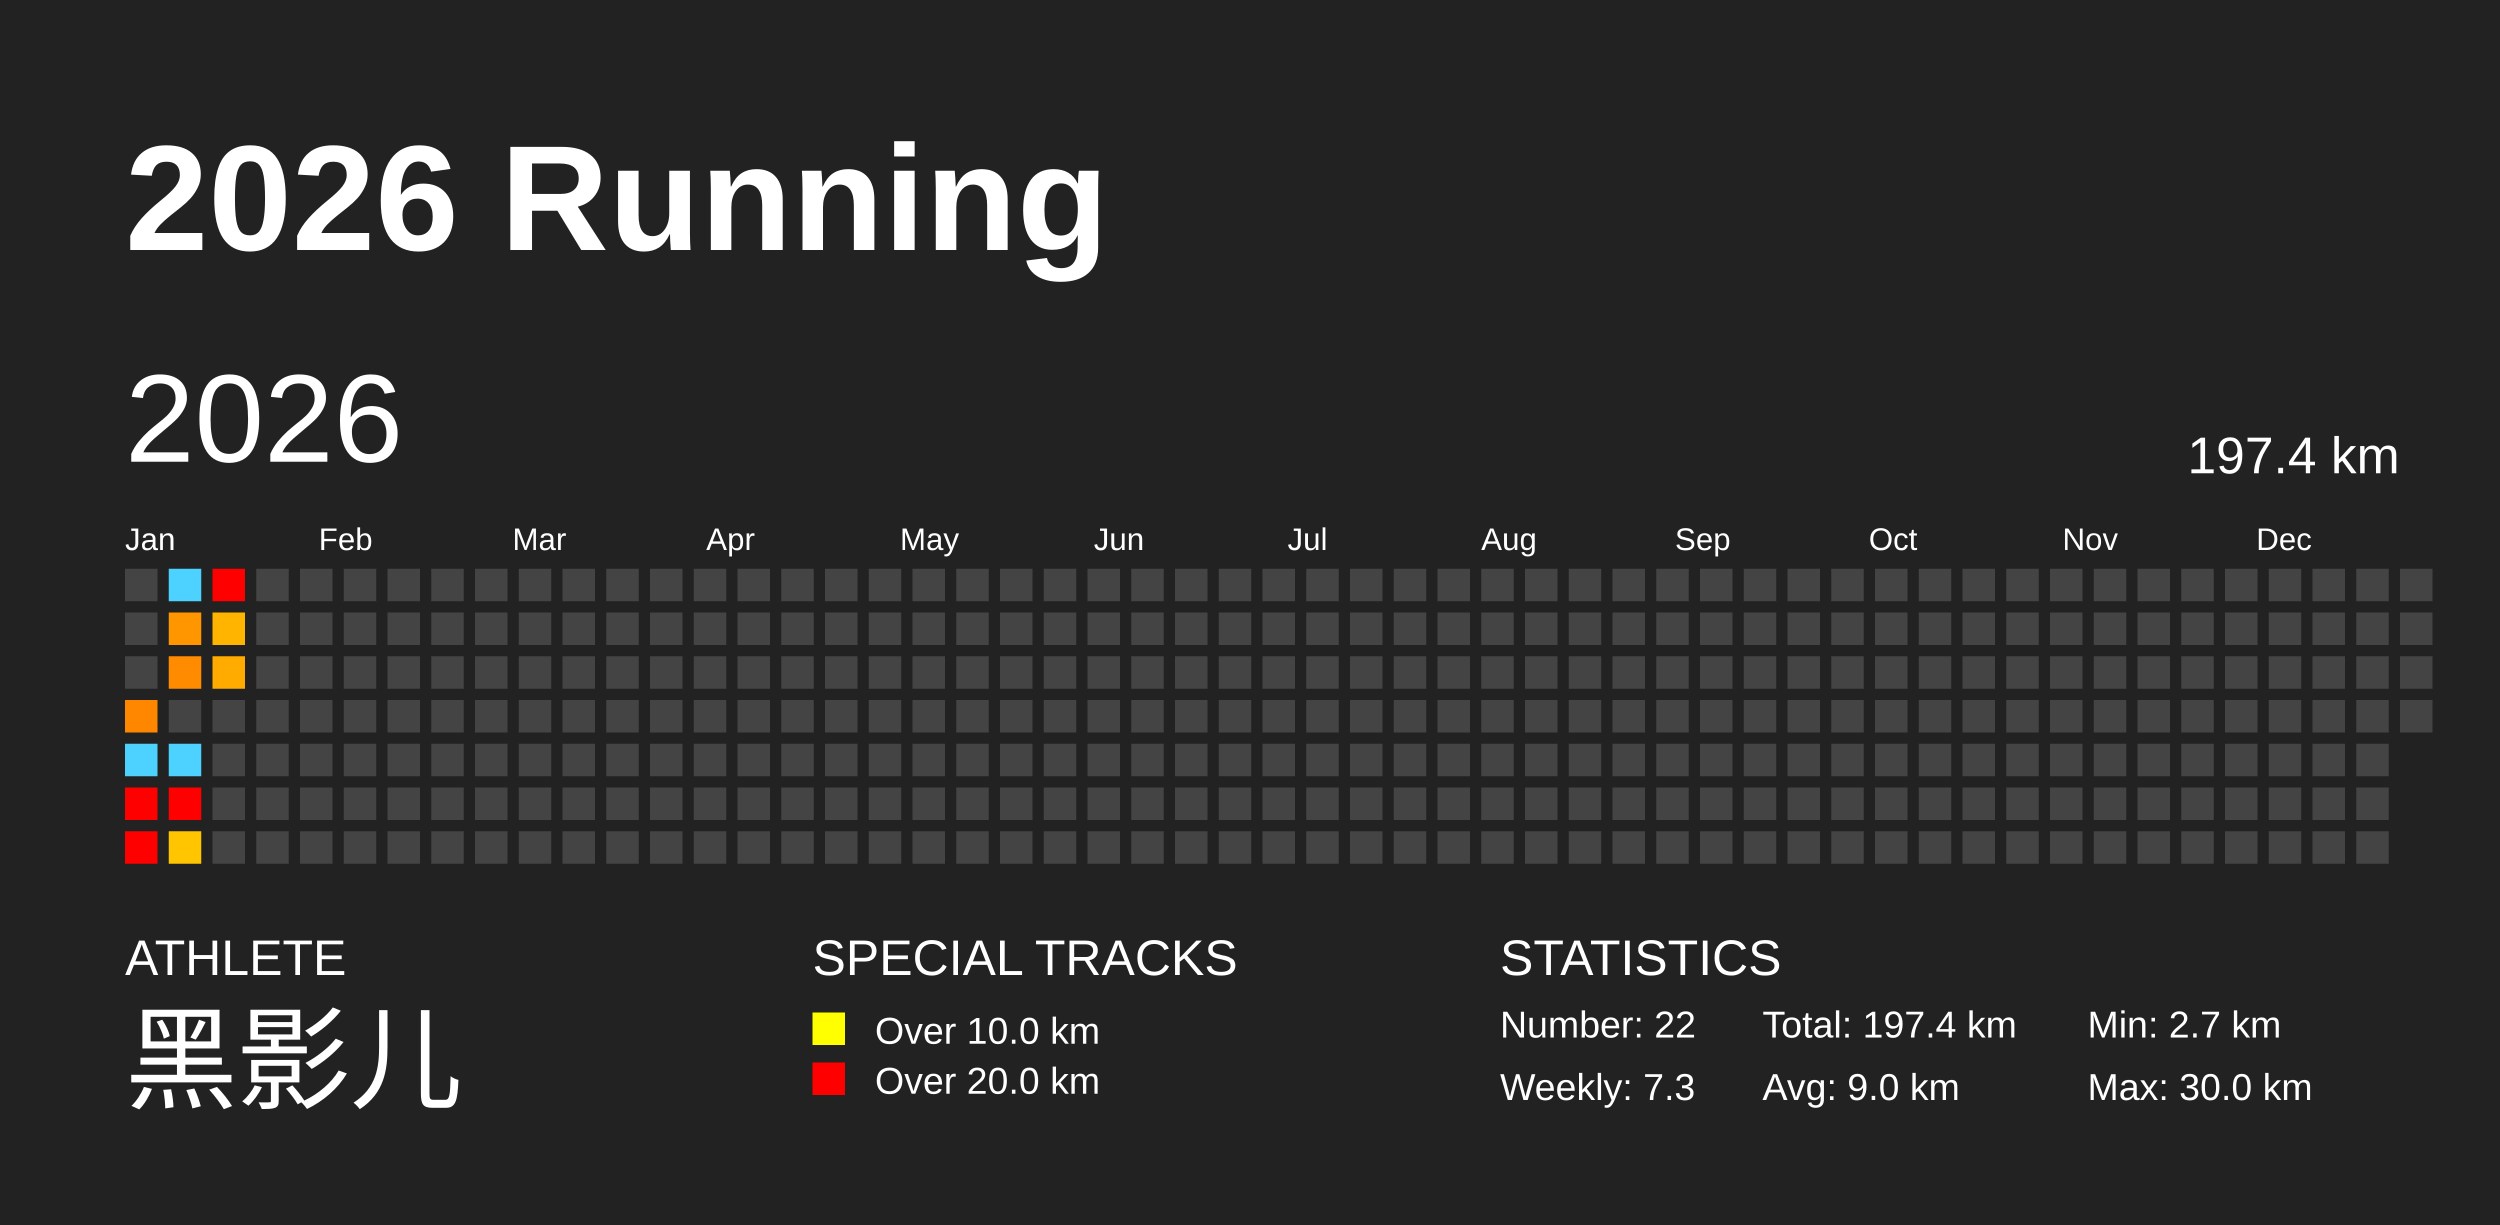
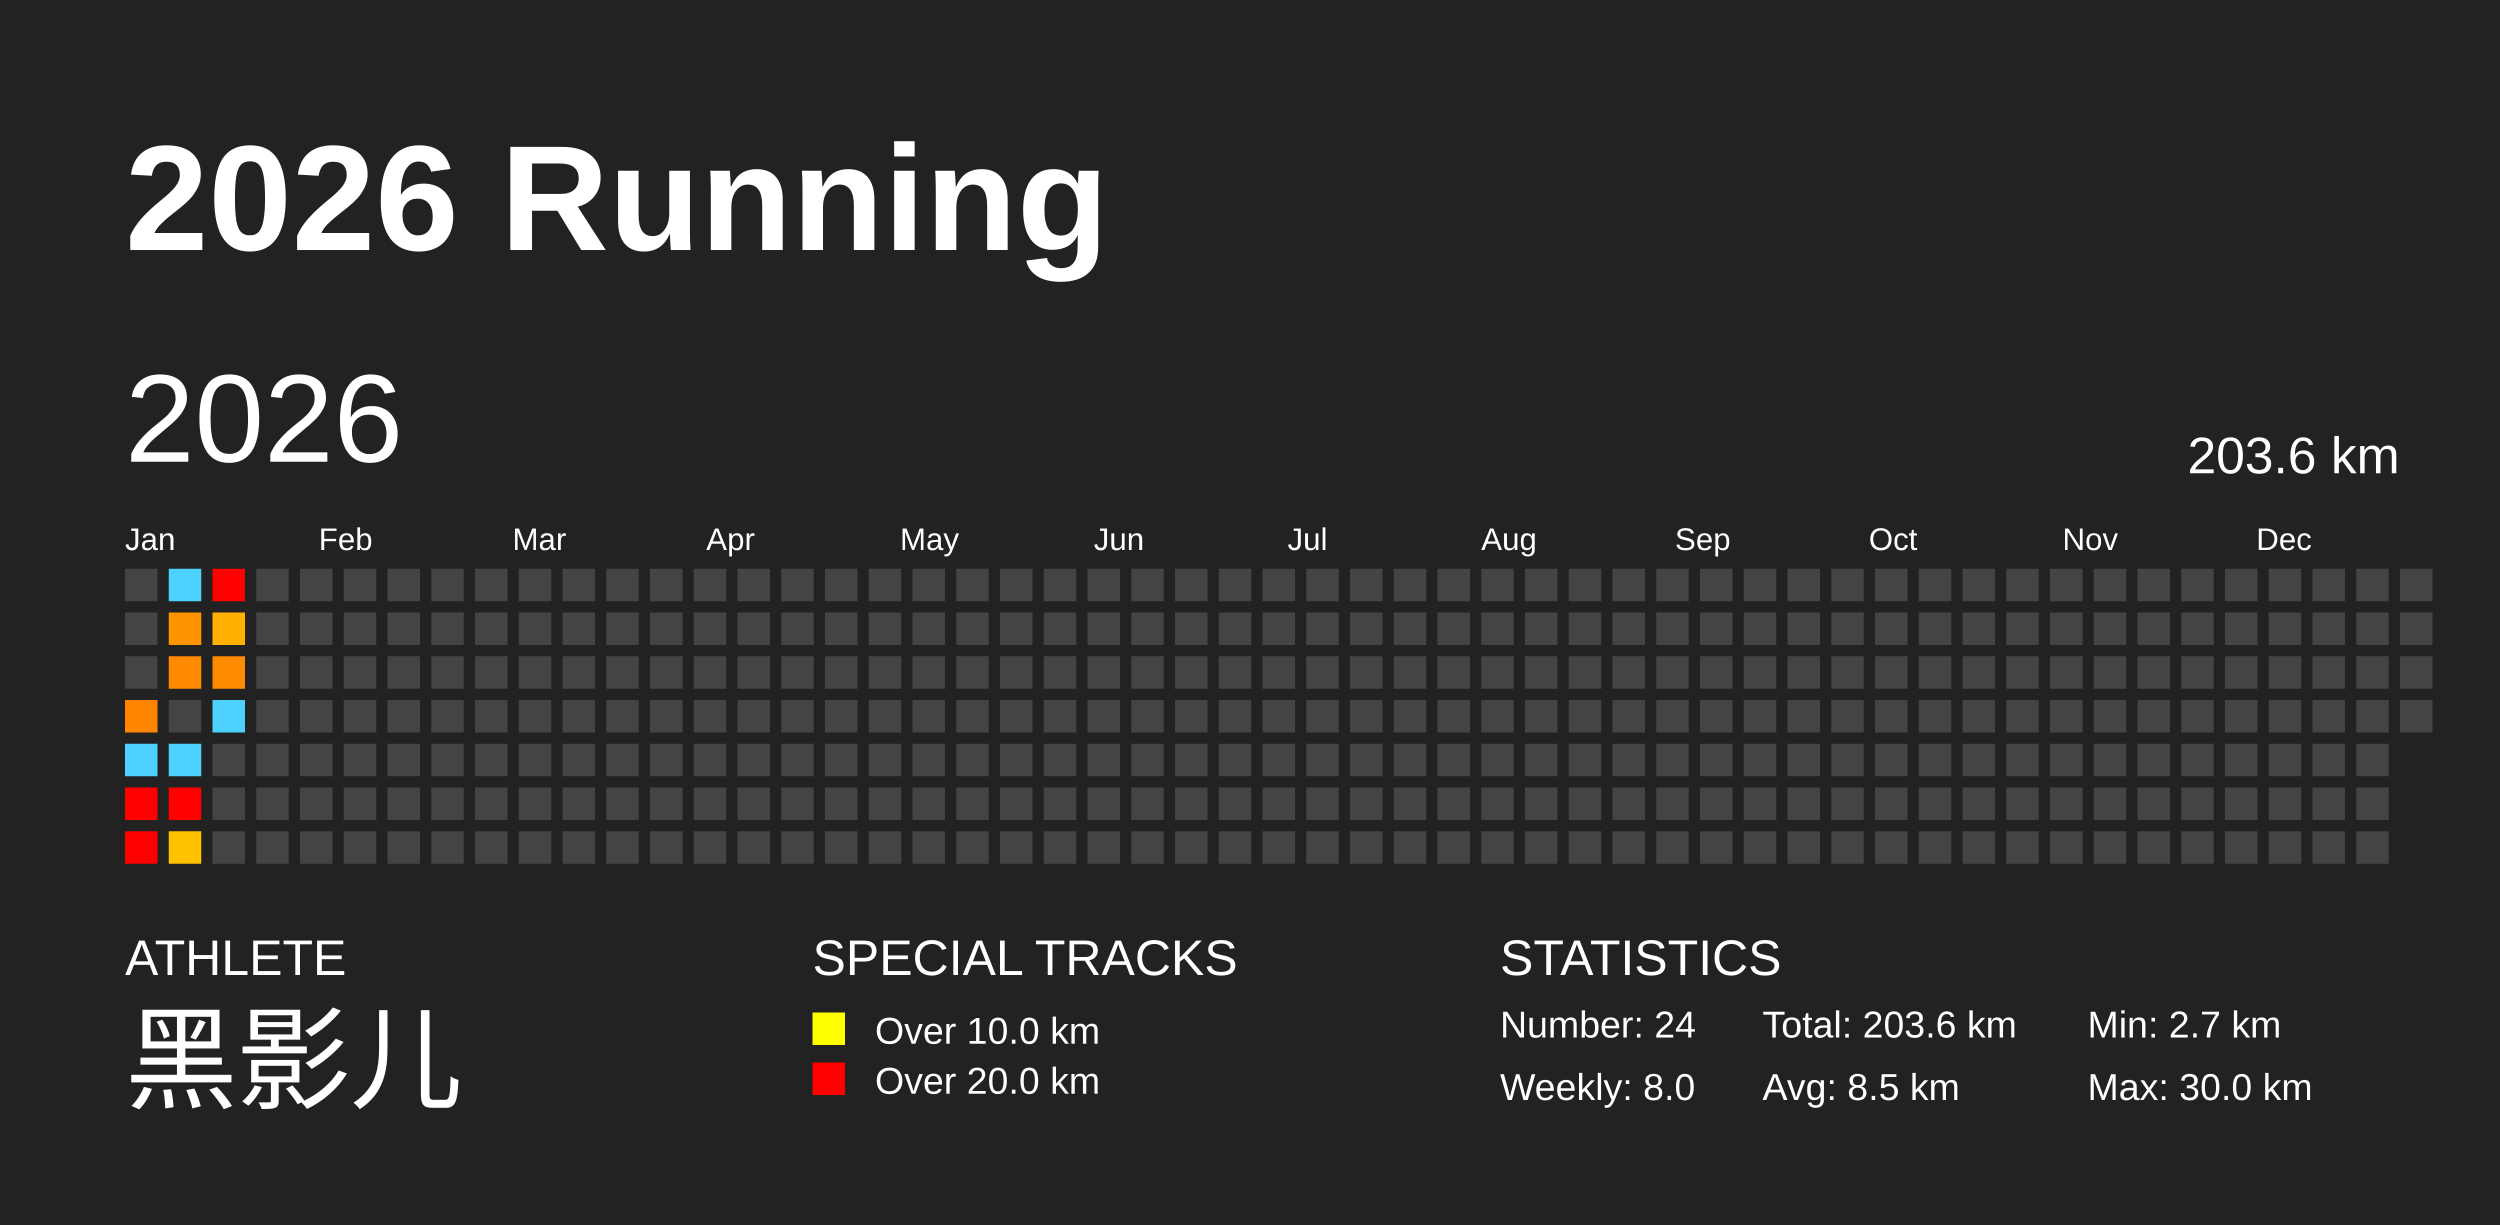
<svg xmlns="http://www.w3.org/2000/svg" baseProfile="full" height="98mm" version="1.1" viewBox="0,0,200,98" width="200mm">
  <defs />
  <rect fill="#222222" height="98" width="200" x="0" y="0" />
  <text fill="#FFFFFF" style="font-size:12px; font-family:Arial; font-weight:bold;" x="10" y="20">2026 Running</text>
  <text fill="#FFFFFF" style="font-size:4px; font-family:Arial" x="10" y="78">ATHLETE</text>
  <text fill="#FFFFFF" style="font-size:9px; font-family:Arial" x="10" y="88">黑影儿</text>
  <text fill="#FFFFFF" style="font-size:4px; font-family:Arial" x="65" y="78">SPECIAL TRACKS</text>
  <rect fill="yellow" height="2.6" width="2.6" x="65" y="81" />
  <text fill="#FFFFFF" style="font-size:3px; font-family:Arial" x="70" y="83.5">Over 10.0 km</text>
  <rect fill="red" height="2.6" width="2.6" x="65" y="85" />
  <text fill="#FFFFFF" style="font-size:3px; font-family:Arial" x="70" y="87.5">Over 20.0 km</text>
  <text fill="#FFFFFF" style="font-size:4px; font-family:Arial" x="120" y="78">STATISTICS</text>
-   <text fill="#FFFFFF" style="font-size:3px; font-family:Arial" x="120" y="83">Number: 22</text>
-   <text fill="#FFFFFF" style="font-size:3px; font-family:Arial" x="120" y="88">Weekly: 7.3</text>
-   <text fill="#FFFFFF" style="font-size:3px; font-family:Arial" x="141" y="83">Total: 197.4 km</text>
-   <text fill="#FFFFFF" style="font-size:3px; font-family:Arial" x="141" y="88">Avg: 9.0 km</text>
+   <text fill="#FFFFFF" style="font-size:3px; font-family:Arial" x="120" y="83">Number: 24</text>
+   <text fill="#FFFFFF" style="font-size:3px; font-family:Arial" x="120" y="88">Weekly: 8.0</text>
+   <text fill="#FFFFFF" style="font-size:3px; font-family:Arial" x="141" y="83">Total: 203.6 km</text>
+   <text fill="#FFFFFF" style="font-size:3px; font-family:Arial" x="141" y="88">Avg: 8.5 km</text>
  <text fill="#FFFFFF" style="font-size:3px; font-family:Arial" x="167" y="83">Min: 2.7 km</text>
  <text fill="#FFFFFF" style="font-size:3px; font-family:Arial" x="167" y="88">Max: 30.0 km</text>
  <text dominant-baseline="hanging" fill="#FFFFFF" style="font-size:10.0px; font-family:Arial;" x="10" y="30">2026</text>
-   <text dominant-baseline="hanging" fill="#FFFFFF" style="font-size:4.125px; font-family:Arial;" x="175" y="35">197.4 km</text>
+   <text dominant-baseline="hanging" fill="#FFFFFF" style="font-size:4.125px; font-family:Arial;" x="175" y="35">203.6 km</text>
  <text fill="#FFFFFF" style="font-size:2.5px; font-family:Arial" x="10.0" y="44">Jan</text>
  <text fill="#FFFFFF" style="font-size:2.5px; font-family:Arial" x="25.5" y="44">Feb</text>
  <text fill="#FFFFFF" style="font-size:2.5px; font-family:Arial" x="41.0" y="44">Mar</text>
  <text fill="#FFFFFF" style="font-size:2.5px; font-family:Arial" x="56.5" y="44">Apr</text>
  <text fill="#FFFFFF" style="font-size:2.5px; font-family:Arial" x="72.0" y="44">May</text>
  <text fill="#FFFFFF" style="font-size:2.5px; font-family:Arial" x="87.5" y="44">Jun</text>
  <text fill="#FFFFFF" style="font-size:2.5px; font-family:Arial" x="103.0" y="44">Jul</text>
  <text fill="#FFFFFF" style="font-size:2.5px; font-family:Arial" x="118.5" y="44">Aug</text>
  <text fill="#FFFFFF" style="font-size:2.5px; font-family:Arial" x="134.0" y="44">Sep</text>
  <text fill="#FFFFFF" style="font-size:2.5px; font-family:Arial" x="149.5" y="44">Oct</text>
  <text fill="#FFFFFF" style="font-size:2.5px; font-family:Arial" x="165.0" y="44">Nov</text>
  <text fill="#FFFFFF" style="font-size:2.5px; font-family:Arial" x="180.5" y="44">Dec</text>
  <rect fill="#444444" height="2.6" width="2.6" x="10.0" y="45.5" />
  <rect fill="#444444" height="2.6" width="2.6" x="10.0" y="49.0" />
  <rect fill="#444444" height="2.6" width="2.6" x="10.0" y="52.5" />
-   <rect fill="#ff8700" height="2.6" width="2.6" x="10.0" y="56.0" />
+   <rect fill="#ff8400" height="2.6" width="2.6" x="10.0" y="56.0" />
  <rect fill="#4dd2ff" height="2.6" width="2.6" x="10.0" y="59.5" />
  <rect fill="red" height="2.6" width="2.6" x="10.0" y="63.0" />
  <rect fill="red" height="2.6" width="2.6" x="10.0" y="66.5" />
  <rect fill="#4dd2ff" height="2.6" width="2.6" x="13.5" y="45.5" />
-   <rect fill="#ff9600" height="2.6" width="2.6" x="13.5" y="49.0" />
-   <rect fill="#ff8c00" height="2.6" width="2.6" x="13.5" y="52.5" />
+   <rect fill="#ff9300" height="2.6" width="2.6" x="13.5" y="49.0" />
+   <rect fill="#ff8900" height="2.6" width="2.6" x="13.5" y="52.5" />
  <rect fill="#444444" height="2.6" width="2.6" x="13.5" y="56.0" />
  <rect fill="#4dd2ff" height="2.6" width="2.6" x="13.5" y="59.5" />
  <rect fill="red" height="2.6" width="2.6" x="13.5" y="63.0" />
-   <rect fill="#ffc500" height="2.6" width="2.6" x="13.5" y="66.5" />
+   <rect fill="#ffc100" height="2.6" width="2.6" x="13.5" y="66.5" />
  <rect fill="red" height="2.6" width="2.6" x="17.0" y="45.5" />
-   <rect fill="#ffb400" height="2.6" width="2.6" x="17.0" y="49.0" />
-   <rect fill="#ffab00" height="2.6" width="2.6" x="17.0" y="52.5" />
-   <rect fill="#444444" height="2.6" width="2.6" x="17.0" y="56.0" />
+   <rect fill="#ffb000" height="2.6" width="2.6" x="17.0" y="49.0" />
+   <rect fill="#ff8b00" height="2.6" width="2.6" x="17.0" y="52.5" />
+   <rect fill="#4dd2ff" height="2.6" width="2.6" x="17.0" y="56.0" />
  <rect fill="#444444" height="2.6" width="2.6" x="17.0" y="59.5" />
  <rect fill="#444444" height="2.6" width="2.6" x="17.0" y="63.0" />
  <rect fill="#444444" height="2.6" width="2.6" x="17.0" y="66.5" />
  <rect fill="#444444" height="2.6" width="2.6" x="20.5" y="45.5" />
  <rect fill="#444444" height="2.6" width="2.6" x="20.5" y="49.0" />
  <rect fill="#444444" height="2.6" width="2.6" x="20.5" y="52.5" />
  <rect fill="#444444" height="2.6" width="2.6" x="20.5" y="56.0" />
  <rect fill="#444444" height="2.6" width="2.6" x="20.5" y="59.5" />
  <rect fill="#444444" height="2.6" width="2.6" x="20.5" y="63.0" />
  <rect fill="#444444" height="2.6" width="2.6" x="20.5" y="66.5" />
  <rect fill="#444444" height="2.6" width="2.6" x="24.0" y="45.5" />
  <rect fill="#444444" height="2.6" width="2.6" x="24.0" y="49.0" />
  <rect fill="#444444" height="2.6" width="2.6" x="24.0" y="52.5" />
  <rect fill="#444444" height="2.6" width="2.6" x="24.0" y="56.0" />
  <rect fill="#444444" height="2.6" width="2.6" x="24.0" y="59.5" />
  <rect fill="#444444" height="2.6" width="2.6" x="24.0" y="63.0" />
  <rect fill="#444444" height="2.6" width="2.6" x="24.0" y="66.5" />
  <rect fill="#444444" height="2.6" width="2.6" x="27.5" y="45.5" />
  <rect fill="#444444" height="2.6" width="2.6" x="27.5" y="49.0" />
  <rect fill="#444444" height="2.6" width="2.6" x="27.5" y="52.5" />
  <rect fill="#444444" height="2.6" width="2.6" x="27.5" y="56.0" />
  <rect fill="#444444" height="2.6" width="2.6" x="27.5" y="59.5" />
  <rect fill="#444444" height="2.6" width="2.6" x="27.5" y="63.0" />
  <rect fill="#444444" height="2.6" width="2.6" x="27.5" y="66.5" />
  <rect fill="#444444" height="2.6" width="2.6" x="31.0" y="45.5" />
  <rect fill="#444444" height="2.6" width="2.6" x="31.0" y="49.0" />
  <rect fill="#444444" height="2.6" width="2.6" x="31.0" y="52.5" />
  <rect fill="#444444" height="2.6" width="2.6" x="31.0" y="56.0" />
  <rect fill="#444444" height="2.6" width="2.6" x="31.0" y="59.5" />
  <rect fill="#444444" height="2.6" width="2.6" x="31.0" y="63.0" />
  <rect fill="#444444" height="2.6" width="2.6" x="31.0" y="66.5" />
  <rect fill="#444444" height="2.6" width="2.6" x="34.5" y="45.5" />
  <rect fill="#444444" height="2.6" width="2.6" x="34.5" y="49.0" />
  <rect fill="#444444" height="2.6" width="2.6" x="34.5" y="52.5" />
  <rect fill="#444444" height="2.6" width="2.6" x="34.5" y="56.0" />
  <rect fill="#444444" height="2.6" width="2.6" x="34.5" y="59.5" />
  <rect fill="#444444" height="2.6" width="2.6" x="34.5" y="63.0" />
  <rect fill="#444444" height="2.6" width="2.6" x="34.5" y="66.5" />
  <rect fill="#444444" height="2.6" width="2.6" x="38.0" y="45.5" />
  <rect fill="#444444" height="2.6" width="2.6" x="38.0" y="49.0" />
  <rect fill="#444444" height="2.6" width="2.6" x="38.0" y="52.5" />
  <rect fill="#444444" height="2.6" width="2.6" x="38.0" y="56.0" />
  <rect fill="#444444" height="2.6" width="2.6" x="38.0" y="59.5" />
  <rect fill="#444444" height="2.6" width="2.6" x="38.0" y="63.0" />
  <rect fill="#444444" height="2.6" width="2.6" x="38.0" y="66.5" />
  <rect fill="#444444" height="2.6" width="2.6" x="41.5" y="45.5" />
  <rect fill="#444444" height="2.6" width="2.6" x="41.5" y="49.0" />
  <rect fill="#444444" height="2.6" width="2.6" x="41.5" y="52.5" />
  <rect fill="#444444" height="2.6" width="2.6" x="41.5" y="56.0" />
  <rect fill="#444444" height="2.6" width="2.6" x="41.5" y="59.5" />
  <rect fill="#444444" height="2.6" width="2.6" x="41.5" y="63.0" />
  <rect fill="#444444" height="2.6" width="2.6" x="41.5" y="66.5" />
  <rect fill="#444444" height="2.6" width="2.6" x="45.0" y="45.5" />
  <rect fill="#444444" height="2.6" width="2.6" x="45.0" y="49.0" />
  <rect fill="#444444" height="2.6" width="2.6" x="45.0" y="52.5" />
  <rect fill="#444444" height="2.6" width="2.6" x="45.0" y="56.0" />
  <rect fill="#444444" height="2.6" width="2.6" x="45.0" y="59.5" />
  <rect fill="#444444" height="2.6" width="2.6" x="45.0" y="63.0" />
  <rect fill="#444444" height="2.6" width="2.6" x="45.0" y="66.5" />
  <rect fill="#444444" height="2.6" width="2.6" x="48.5" y="45.5" />
  <rect fill="#444444" height="2.6" width="2.6" x="48.5" y="49.0" />
  <rect fill="#444444" height="2.6" width="2.6" x="48.5" y="52.5" />
  <rect fill="#444444" height="2.6" width="2.6" x="48.5" y="56.0" />
  <rect fill="#444444" height="2.6" width="2.6" x="48.5" y="59.5" />
  <rect fill="#444444" height="2.6" width="2.6" x="48.5" y="63.0" />
  <rect fill="#444444" height="2.6" width="2.6" x="48.5" y="66.5" />
  <rect fill="#444444" height="2.6" width="2.6" x="52.0" y="45.5" />
  <rect fill="#444444" height="2.6" width="2.6" x="52.0" y="49.0" />
  <rect fill="#444444" height="2.6" width="2.6" x="52.0" y="52.5" />
  <rect fill="#444444" height="2.6" width="2.6" x="52.0" y="56.0" />
  <rect fill="#444444" height="2.6" width="2.6" x="52.0" y="59.5" />
  <rect fill="#444444" height="2.6" width="2.6" x="52.0" y="63.0" />
  <rect fill="#444444" height="2.6" width="2.6" x="52.0" y="66.5" />
  <rect fill="#444444" height="2.6" width="2.6" x="55.5" y="45.5" />
  <rect fill="#444444" height="2.6" width="2.6" x="55.5" y="49.0" />
  <rect fill="#444444" height="2.6" width="2.6" x="55.5" y="52.5" />
  <rect fill="#444444" height="2.6" width="2.6" x="55.5" y="56.0" />
  <rect fill="#444444" height="2.6" width="2.6" x="55.5" y="59.5" />
  <rect fill="#444444" height="2.6" width="2.6" x="55.5" y="63.0" />
  <rect fill="#444444" height="2.6" width="2.6" x="55.5" y="66.5" />
  <rect fill="#444444" height="2.6" width="2.6" x="59.0" y="45.5" />
  <rect fill="#444444" height="2.6" width="2.6" x="59.0" y="49.0" />
  <rect fill="#444444" height="2.6" width="2.6" x="59.0" y="52.5" />
  <rect fill="#444444" height="2.6" width="2.6" x="59.0" y="56.0" />
  <rect fill="#444444" height="2.6" width="2.6" x="59.0" y="59.5" />
  <rect fill="#444444" height="2.6" width="2.6" x="59.0" y="63.0" />
  <rect fill="#444444" height="2.6" width="2.6" x="59.0" y="66.5" />
  <rect fill="#444444" height="2.6" width="2.6" x="62.5" y="45.5" />
  <rect fill="#444444" height="2.6" width="2.6" x="62.5" y="49.0" />
  <rect fill="#444444" height="2.6" width="2.6" x="62.5" y="52.5" />
  <rect fill="#444444" height="2.6" width="2.6" x="62.5" y="56.0" />
  <rect fill="#444444" height="2.6" width="2.6" x="62.5" y="59.5" />
  <rect fill="#444444" height="2.6" width="2.6" x="62.5" y="63.0" />
  <rect fill="#444444" height="2.6" width="2.6" x="62.5" y="66.5" />
  <rect fill="#444444" height="2.6" width="2.6" x="66.0" y="45.5" />
  <rect fill="#444444" height="2.6" width="2.6" x="66.0" y="49.0" />
  <rect fill="#444444" height="2.6" width="2.6" x="66.0" y="52.5" />
  <rect fill="#444444" height="2.6" width="2.6" x="66.0" y="56.0" />
  <rect fill="#444444" height="2.6" width="2.6" x="66.0" y="59.5" />
  <rect fill="#444444" height="2.6" width="2.6" x="66.0" y="63.0" />
  <rect fill="#444444" height="2.6" width="2.6" x="66.0" y="66.5" />
  <rect fill="#444444" height="2.6" width="2.6" x="69.5" y="45.5" />
  <rect fill="#444444" height="2.6" width="2.6" x="69.5" y="49.0" />
  <rect fill="#444444" height="2.6" width="2.6" x="69.5" y="52.5" />
  <rect fill="#444444" height="2.6" width="2.6" x="69.5" y="56.0" />
  <rect fill="#444444" height="2.6" width="2.6" x="69.5" y="59.5" />
  <rect fill="#444444" height="2.6" width="2.6" x="69.5" y="63.0" />
  <rect fill="#444444" height="2.6" width="2.6" x="69.5" y="66.5" />
  <rect fill="#444444" height="2.6" width="2.6" x="73.0" y="45.5" />
  <rect fill="#444444" height="2.6" width="2.6" x="73.0" y="49.0" />
  <rect fill="#444444" height="2.6" width="2.6" x="73.0" y="52.5" />
  <rect fill="#444444" height="2.6" width="2.6" x="73.0" y="56.0" />
  <rect fill="#444444" height="2.6" width="2.6" x="73.0" y="59.5" />
  <rect fill="#444444" height="2.6" width="2.6" x="73.0" y="63.0" />
  <rect fill="#444444" height="2.6" width="2.6" x="73.0" y="66.5" />
  <rect fill="#444444" height="2.6" width="2.6" x="76.5" y="45.5" />
  <rect fill="#444444" height="2.6" width="2.6" x="76.5" y="49.0" />
  <rect fill="#444444" height="2.6" width="2.6" x="76.5" y="52.5" />
  <rect fill="#444444" height="2.6" width="2.6" x="76.5" y="56.0" />
  <rect fill="#444444" height="2.6" width="2.6" x="76.5" y="59.5" />
  <rect fill="#444444" height="2.6" width="2.6" x="76.5" y="63.0" />
  <rect fill="#444444" height="2.6" width="2.6" x="76.5" y="66.5" />
  <rect fill="#444444" height="2.6" width="2.6" x="80.0" y="45.5" />
  <rect fill="#444444" height="2.6" width="2.6" x="80.0" y="49.0" />
  <rect fill="#444444" height="2.6" width="2.6" x="80.0" y="52.5" />
  <rect fill="#444444" height="2.6" width="2.6" x="80.0" y="56.0" />
  <rect fill="#444444" height="2.6" width="2.6" x="80.0" y="59.5" />
  <rect fill="#444444" height="2.6" width="2.6" x="80.0" y="63.0" />
  <rect fill="#444444" height="2.6" width="2.6" x="80.0" y="66.5" />
  <rect fill="#444444" height="2.6" width="2.6" x="83.5" y="45.5" />
  <rect fill="#444444" height="2.6" width="2.6" x="83.5" y="49.0" />
  <rect fill="#444444" height="2.6" width="2.6" x="83.5" y="52.5" />
  <rect fill="#444444" height="2.6" width="2.6" x="83.5" y="56.0" />
  <rect fill="#444444" height="2.6" width="2.6" x="83.5" y="59.5" />
  <rect fill="#444444" height="2.6" width="2.6" x="83.5" y="63.0" />
  <rect fill="#444444" height="2.6" width="2.6" x="83.5" y="66.5" />
  <rect fill="#444444" height="2.6" width="2.6" x="87.0" y="45.5" />
  <rect fill="#444444" height="2.6" width="2.6" x="87.0" y="49.0" />
  <rect fill="#444444" height="2.6" width="2.6" x="87.0" y="52.5" />
  <rect fill="#444444" height="2.6" width="2.6" x="87.0" y="56.0" />
  <rect fill="#444444" height="2.6" width="2.6" x="87.0" y="59.5" />
  <rect fill="#444444" height="2.6" width="2.6" x="87.0" y="63.0" />
  <rect fill="#444444" height="2.6" width="2.6" x="87.0" y="66.5" />
  <rect fill="#444444" height="2.6" width="2.6" x="90.5" y="45.5" />
  <rect fill="#444444" height="2.6" width="2.6" x="90.5" y="49.0" />
  <rect fill="#444444" height="2.6" width="2.6" x="90.5" y="52.5" />
  <rect fill="#444444" height="2.6" width="2.6" x="90.5" y="56.0" />
  <rect fill="#444444" height="2.6" width="2.6" x="90.5" y="59.5" />
  <rect fill="#444444" height="2.6" width="2.6" x="90.5" y="63.0" />
  <rect fill="#444444" height="2.6" width="2.6" x="90.5" y="66.5" />
  <rect fill="#444444" height="2.6" width="2.6" x="94.0" y="45.5" />
  <rect fill="#444444" height="2.6" width="2.6" x="94.0" y="49.0" />
  <rect fill="#444444" height="2.6" width="2.6" x="94.0" y="52.5" />
  <rect fill="#444444" height="2.6" width="2.6" x="94.0" y="56.0" />
  <rect fill="#444444" height="2.6" width="2.6" x="94.0" y="59.5" />
  <rect fill="#444444" height="2.6" width="2.6" x="94.0" y="63.0" />
  <rect fill="#444444" height="2.6" width="2.6" x="94.0" y="66.5" />
  <rect fill="#444444" height="2.6" width="2.6" x="97.5" y="45.5" />
  <rect fill="#444444" height="2.6" width="2.6" x="97.5" y="49.0" />
  <rect fill="#444444" height="2.6" width="2.6" x="97.5" y="52.5" />
  <rect fill="#444444" height="2.6" width="2.6" x="97.5" y="56.0" />
  <rect fill="#444444" height="2.6" width="2.6" x="97.5" y="59.5" />
  <rect fill="#444444" height="2.6" width="2.6" x="97.5" y="63.0" />
  <rect fill="#444444" height="2.6" width="2.6" x="97.5" y="66.5" />
  <rect fill="#444444" height="2.6" width="2.6" x="101.0" y="45.5" />
  <rect fill="#444444" height="2.6" width="2.6" x="101.0" y="49.0" />
  <rect fill="#444444" height="2.6" width="2.6" x="101.0" y="52.5" />
  <rect fill="#444444" height="2.6" width="2.6" x="101.0" y="56.0" />
  <rect fill="#444444" height="2.6" width="2.6" x="101.0" y="59.5" />
  <rect fill="#444444" height="2.6" width="2.6" x="101.0" y="63.0" />
  <rect fill="#444444" height="2.6" width="2.6" x="101.0" y="66.5" />
  <rect fill="#444444" height="2.6" width="2.6" x="104.5" y="45.5" />
  <rect fill="#444444" height="2.6" width="2.6" x="104.5" y="49.0" />
  <rect fill="#444444" height="2.6" width="2.6" x="104.5" y="52.5" />
  <rect fill="#444444" height="2.6" width="2.6" x="104.5" y="56.0" />
  <rect fill="#444444" height="2.6" width="2.6" x="104.5" y="59.5" />
  <rect fill="#444444" height="2.6" width="2.6" x="104.5" y="63.0" />
  <rect fill="#444444" height="2.6" width="2.6" x="104.5" y="66.5" />
  <rect fill="#444444" height="2.6" width="2.6" x="108.0" y="45.5" />
  <rect fill="#444444" height="2.6" width="2.6" x="108.0" y="49.0" />
  <rect fill="#444444" height="2.6" width="2.6" x="108.0" y="52.5" />
  <rect fill="#444444" height="2.6" width="2.6" x="108.0" y="56.0" />
  <rect fill="#444444" height="2.6" width="2.6" x="108.0" y="59.5" />
  <rect fill="#444444" height="2.6" width="2.6" x="108.0" y="63.0" />
  <rect fill="#444444" height="2.6" width="2.6" x="108.0" y="66.5" />
  <rect fill="#444444" height="2.6" width="2.6" x="111.5" y="45.5" />
  <rect fill="#444444" height="2.6" width="2.6" x="111.5" y="49.0" />
  <rect fill="#444444" height="2.6" width="2.6" x="111.5" y="52.5" />
  <rect fill="#444444" height="2.6" width="2.6" x="111.5" y="56.0" />
  <rect fill="#444444" height="2.6" width="2.6" x="111.5" y="59.5" />
  <rect fill="#444444" height="2.6" width="2.6" x="111.5" y="63.0" />
  <rect fill="#444444" height="2.6" width="2.6" x="111.5" y="66.5" />
  <rect fill="#444444" height="2.6" width="2.6" x="115.0" y="45.5" />
  <rect fill="#444444" height="2.6" width="2.6" x="115.0" y="49.0" />
  <rect fill="#444444" height="2.6" width="2.6" x="115.0" y="52.5" />
  <rect fill="#444444" height="2.6" width="2.6" x="115.0" y="56.0" />
  <rect fill="#444444" height="2.6" width="2.6" x="115.0" y="59.5" />
  <rect fill="#444444" height="2.6" width="2.6" x="115.0" y="63.0" />
  <rect fill="#444444" height="2.6" width="2.6" x="115.0" y="66.5" />
  <rect fill="#444444" height="2.6" width="2.6" x="118.5" y="45.5" />
  <rect fill="#444444" height="2.6" width="2.6" x="118.5" y="49.0" />
  <rect fill="#444444" height="2.6" width="2.6" x="118.5" y="52.5" />
  <rect fill="#444444" height="2.6" width="2.6" x="118.5" y="56.0" />
  <rect fill="#444444" height="2.6" width="2.6" x="118.5" y="59.5" />
  <rect fill="#444444" height="2.6" width="2.6" x="118.5" y="63.0" />
  <rect fill="#444444" height="2.6" width="2.6" x="118.5" y="66.5" />
  <rect fill="#444444" height="2.6" width="2.6" x="122.0" y="45.5" />
  <rect fill="#444444" height="2.6" width="2.6" x="122.0" y="49.0" />
  <rect fill="#444444" height="2.6" width="2.6" x="122.0" y="52.5" />
  <rect fill="#444444" height="2.6" width="2.6" x="122.0" y="56.0" />
  <rect fill="#444444" height="2.6" width="2.6" x="122.0" y="59.5" />
  <rect fill="#444444" height="2.6" width="2.6" x="122.0" y="63.0" />
  <rect fill="#444444" height="2.6" width="2.6" x="122.0" y="66.5" />
  <rect fill="#444444" height="2.6" width="2.6" x="125.5" y="45.5" />
  <rect fill="#444444" height="2.6" width="2.6" x="125.5" y="49.0" />
  <rect fill="#444444" height="2.6" width="2.6" x="125.5" y="52.5" />
  <rect fill="#444444" height="2.6" width="2.6" x="125.5" y="56.0" />
  <rect fill="#444444" height="2.6" width="2.6" x="125.5" y="59.5" />
  <rect fill="#444444" height="2.6" width="2.6" x="125.5" y="63.0" />
  <rect fill="#444444" height="2.6" width="2.6" x="125.5" y="66.5" />
  <rect fill="#444444" height="2.6" width="2.6" x="129.0" y="45.5" />
  <rect fill="#444444" height="2.6" width="2.6" x="129.0" y="49.0" />
  <rect fill="#444444" height="2.6" width="2.6" x="129.0" y="52.5" />
  <rect fill="#444444" height="2.6" width="2.6" x="129.0" y="56.0" />
  <rect fill="#444444" height="2.6" width="2.6" x="129.0" y="59.5" />
  <rect fill="#444444" height="2.6" width="2.6" x="129.0" y="63.0" />
  <rect fill="#444444" height="2.6" width="2.6" x="129.0" y="66.5" />
  <rect fill="#444444" height="2.6" width="2.6" x="132.5" y="45.5" />
  <rect fill="#444444" height="2.6" width="2.6" x="132.5" y="49.0" />
  <rect fill="#444444" height="2.6" width="2.6" x="132.5" y="52.5" />
  <rect fill="#444444" height="2.6" width="2.6" x="132.5" y="56.0" />
  <rect fill="#444444" height="2.6" width="2.6" x="132.5" y="59.5" />
  <rect fill="#444444" height="2.6" width="2.6" x="132.5" y="63.0" />
  <rect fill="#444444" height="2.6" width="2.6" x="132.5" y="66.5" />
  <rect fill="#444444" height="2.6" width="2.6" x="136.0" y="45.5" />
  <rect fill="#444444" height="2.6" width="2.6" x="136.0" y="49.0" />
  <rect fill="#444444" height="2.6" width="2.6" x="136.0" y="52.5" />
  <rect fill="#444444" height="2.6" width="2.6" x="136.0" y="56.0" />
  <rect fill="#444444" height="2.6" width="2.6" x="136.0" y="59.5" />
  <rect fill="#444444" height="2.6" width="2.6" x="136.0" y="63.0" />
  <rect fill="#444444" height="2.6" width="2.6" x="136.0" y="66.5" />
  <rect fill="#444444" height="2.6" width="2.6" x="139.5" y="45.5" />
  <rect fill="#444444" height="2.6" width="2.6" x="139.5" y="49.0" />
  <rect fill="#444444" height="2.6" width="2.6" x="139.5" y="52.5" />
  <rect fill="#444444" height="2.6" width="2.6" x="139.5" y="56.0" />
  <rect fill="#444444" height="2.6" width="2.6" x="139.5" y="59.5" />
  <rect fill="#444444" height="2.6" width="2.6" x="139.5" y="63.0" />
  <rect fill="#444444" height="2.6" width="2.6" x="139.5" y="66.5" />
  <rect fill="#444444" height="2.6" width="2.6" x="143.0" y="45.5" />
  <rect fill="#444444" height="2.6" width="2.6" x="143.0" y="49.0" />
  <rect fill="#444444" height="2.6" width="2.6" x="143.0" y="52.5" />
  <rect fill="#444444" height="2.6" width="2.6" x="143.0" y="56.0" />
  <rect fill="#444444" height="2.6" width="2.6" x="143.0" y="59.5" />
  <rect fill="#444444" height="2.6" width="2.6" x="143.0" y="63.0" />
  <rect fill="#444444" height="2.6" width="2.6" x="143.0" y="66.5" />
  <rect fill="#444444" height="2.6" width="2.6" x="146.5" y="45.5" />
  <rect fill="#444444" height="2.6" width="2.6" x="146.5" y="49.0" />
  <rect fill="#444444" height="2.6" width="2.6" x="146.5" y="52.5" />
  <rect fill="#444444" height="2.6" width="2.6" x="146.5" y="56.0" />
  <rect fill="#444444" height="2.6" width="2.6" x="146.5" y="59.5" />
  <rect fill="#444444" height="2.6" width="2.6" x="146.5" y="63.0" />
  <rect fill="#444444" height="2.6" width="2.6" x="146.5" y="66.5" />
  <rect fill="#444444" height="2.6" width="2.6" x="150.0" y="45.5" />
  <rect fill="#444444" height="2.6" width="2.6" x="150.0" y="49.0" />
  <rect fill="#444444" height="2.6" width="2.6" x="150.0" y="52.5" />
  <rect fill="#444444" height="2.6" width="2.6" x="150.0" y="56.0" />
  <rect fill="#444444" height="2.6" width="2.6" x="150.0" y="59.5" />
  <rect fill="#444444" height="2.6" width="2.6" x="150.0" y="63.0" />
  <rect fill="#444444" height="2.6" width="2.6" x="150.0" y="66.5" />
  <rect fill="#444444" height="2.6" width="2.6" x="153.5" y="45.5" />
  <rect fill="#444444" height="2.6" width="2.6" x="153.5" y="49.0" />
  <rect fill="#444444" height="2.6" width="2.6" x="153.5" y="52.5" />
  <rect fill="#444444" height="2.6" width="2.6" x="153.5" y="56.0" />
  <rect fill="#444444" height="2.6" width="2.6" x="153.5" y="59.5" />
  <rect fill="#444444" height="2.6" width="2.6" x="153.5" y="63.0" />
  <rect fill="#444444" height="2.6" width="2.6" x="153.5" y="66.5" />
  <rect fill="#444444" height="2.6" width="2.6" x="157.0" y="45.5" />
  <rect fill="#444444" height="2.6" width="2.6" x="157.0" y="49.0" />
  <rect fill="#444444" height="2.6" width="2.6" x="157.0" y="52.5" />
  <rect fill="#444444" height="2.6" width="2.6" x="157.0" y="56.0" />
  <rect fill="#444444" height="2.6" width="2.6" x="157.0" y="59.5" />
  <rect fill="#444444" height="2.6" width="2.6" x="157.0" y="63.0" />
  <rect fill="#444444" height="2.6" width="2.6" x="157.0" y="66.5" />
  <rect fill="#444444" height="2.6" width="2.6" x="160.5" y="45.5" />
  <rect fill="#444444" height="2.6" width="2.6" x="160.5" y="49.0" />
  <rect fill="#444444" height="2.6" width="2.6" x="160.5" y="52.5" />
  <rect fill="#444444" height="2.6" width="2.6" x="160.5" y="56.0" />
  <rect fill="#444444" height="2.6" width="2.6" x="160.5" y="59.5" />
  <rect fill="#444444" height="2.6" width="2.6" x="160.5" y="63.0" />
  <rect fill="#444444" height="2.6" width="2.6" x="160.5" y="66.5" />
  <rect fill="#444444" height="2.6" width="2.6" x="164.0" y="45.5" />
  <rect fill="#444444" height="2.6" width="2.6" x="164.0" y="49.0" />
  <rect fill="#444444" height="2.6" width="2.6" x="164.0" y="52.5" />
  <rect fill="#444444" height="2.6" width="2.6" x="164.0" y="56.0" />
  <rect fill="#444444" height="2.6" width="2.6" x="164.0" y="59.5" />
  <rect fill="#444444" height="2.6" width="2.6" x="164.0" y="63.0" />
  <rect fill="#444444" height="2.6" width="2.6" x="164.0" y="66.5" />
  <rect fill="#444444" height="2.6" width="2.6" x="167.5" y="45.5" />
  <rect fill="#444444" height="2.6" width="2.6" x="167.5" y="49.0" />
  <rect fill="#444444" height="2.6" width="2.6" x="167.5" y="52.5" />
  <rect fill="#444444" height="2.6" width="2.6" x="167.5" y="56.0" />
  <rect fill="#444444" height="2.6" width="2.6" x="167.5" y="59.5" />
  <rect fill="#444444" height="2.6" width="2.6" x="167.5" y="63.0" />
  <rect fill="#444444" height="2.6" width="2.6" x="167.5" y="66.5" />
  <rect fill="#444444" height="2.6" width="2.6" x="171.0" y="45.5" />
  <rect fill="#444444" height="2.6" width="2.6" x="171.0" y="49.0" />
  <rect fill="#444444" height="2.6" width="2.6" x="171.0" y="52.5" />
  <rect fill="#444444" height="2.6" width="2.6" x="171.0" y="56.0" />
  <rect fill="#444444" height="2.6" width="2.6" x="171.0" y="59.5" />
  <rect fill="#444444" height="2.6" width="2.6" x="171.0" y="63.0" />
  <rect fill="#444444" height="2.6" width="2.6" x="171.0" y="66.5" />
  <rect fill="#444444" height="2.6" width="2.6" x="174.5" y="45.5" />
  <rect fill="#444444" height="2.6" width="2.6" x="174.5" y="49.0" />
  <rect fill="#444444" height="2.6" width="2.6" x="174.5" y="52.5" />
  <rect fill="#444444" height="2.6" width="2.6" x="174.5" y="56.0" />
  <rect fill="#444444" height="2.6" width="2.6" x="174.5" y="59.5" />
  <rect fill="#444444" height="2.6" width="2.6" x="174.5" y="63.0" />
  <rect fill="#444444" height="2.6" width="2.6" x="174.5" y="66.5" />
  <rect fill="#444444" height="2.6" width="2.6" x="178.0" y="45.5" />
  <rect fill="#444444" height="2.6" width="2.6" x="178.0" y="49.0" />
  <rect fill="#444444" height="2.6" width="2.6" x="178.0" y="52.5" />
  <rect fill="#444444" height="2.6" width="2.6" x="178.0" y="56.0" />
  <rect fill="#444444" height="2.6" width="2.6" x="178.0" y="59.5" />
  <rect fill="#444444" height="2.6" width="2.6" x="178.0" y="63.0" />
  <rect fill="#444444" height="2.6" width="2.6" x="178.0" y="66.5" />
  <rect fill="#444444" height="2.6" width="2.6" x="181.5" y="45.5" />
  <rect fill="#444444" height="2.6" width="2.6" x="181.5" y="49.0" />
  <rect fill="#444444" height="2.6" width="2.6" x="181.5" y="52.5" />
  <rect fill="#444444" height="2.6" width="2.6" x="181.5" y="56.0" />
  <rect fill="#444444" height="2.6" width="2.6" x="181.5" y="59.5" />
  <rect fill="#444444" height="2.6" width="2.6" x="181.5" y="63.0" />
  <rect fill="#444444" height="2.6" width="2.6" x="181.5" y="66.5" />
  <rect fill="#444444" height="2.6" width="2.6" x="185.0" y="45.5" />
  <rect fill="#444444" height="2.6" width="2.6" x="185.0" y="49.0" />
  <rect fill="#444444" height="2.6" width="2.6" x="185.0" y="52.5" />
  <rect fill="#444444" height="2.6" width="2.6" x="185.0" y="56.0" />
  <rect fill="#444444" height="2.6" width="2.6" x="185.0" y="59.5" />
  <rect fill="#444444" height="2.6" width="2.6" x="185.0" y="63.0" />
  <rect fill="#444444" height="2.6" width="2.6" x="185.0" y="66.5" />
  <rect fill="#444444" height="2.6" width="2.6" x="188.5" y="45.5" />
  <rect fill="#444444" height="2.6" width="2.6" x="188.5" y="49.0" />
  <rect fill="#444444" height="2.6" width="2.6" x="188.5" y="52.5" />
  <rect fill="#444444" height="2.6" width="2.6" x="188.5" y="56.0" />
  <rect fill="#444444" height="2.6" width="2.6" x="188.5" y="59.5" />
  <rect fill="#444444" height="2.6" width="2.6" x="188.5" y="63.0" />
  <rect fill="#444444" height="2.6" width="2.6" x="188.5" y="66.5" />
  <rect fill="#444444" height="2.6" width="2.6" x="192.0" y="45.5" />
  <rect fill="#444444" height="2.6" width="2.6" x="192.0" y="49.0" />
  <rect fill="#444444" height="2.6" width="2.6" x="192.0" y="52.5" />
  <rect fill="#444444" height="2.6" width="2.6" x="192.0" y="56.0" />
</svg>
